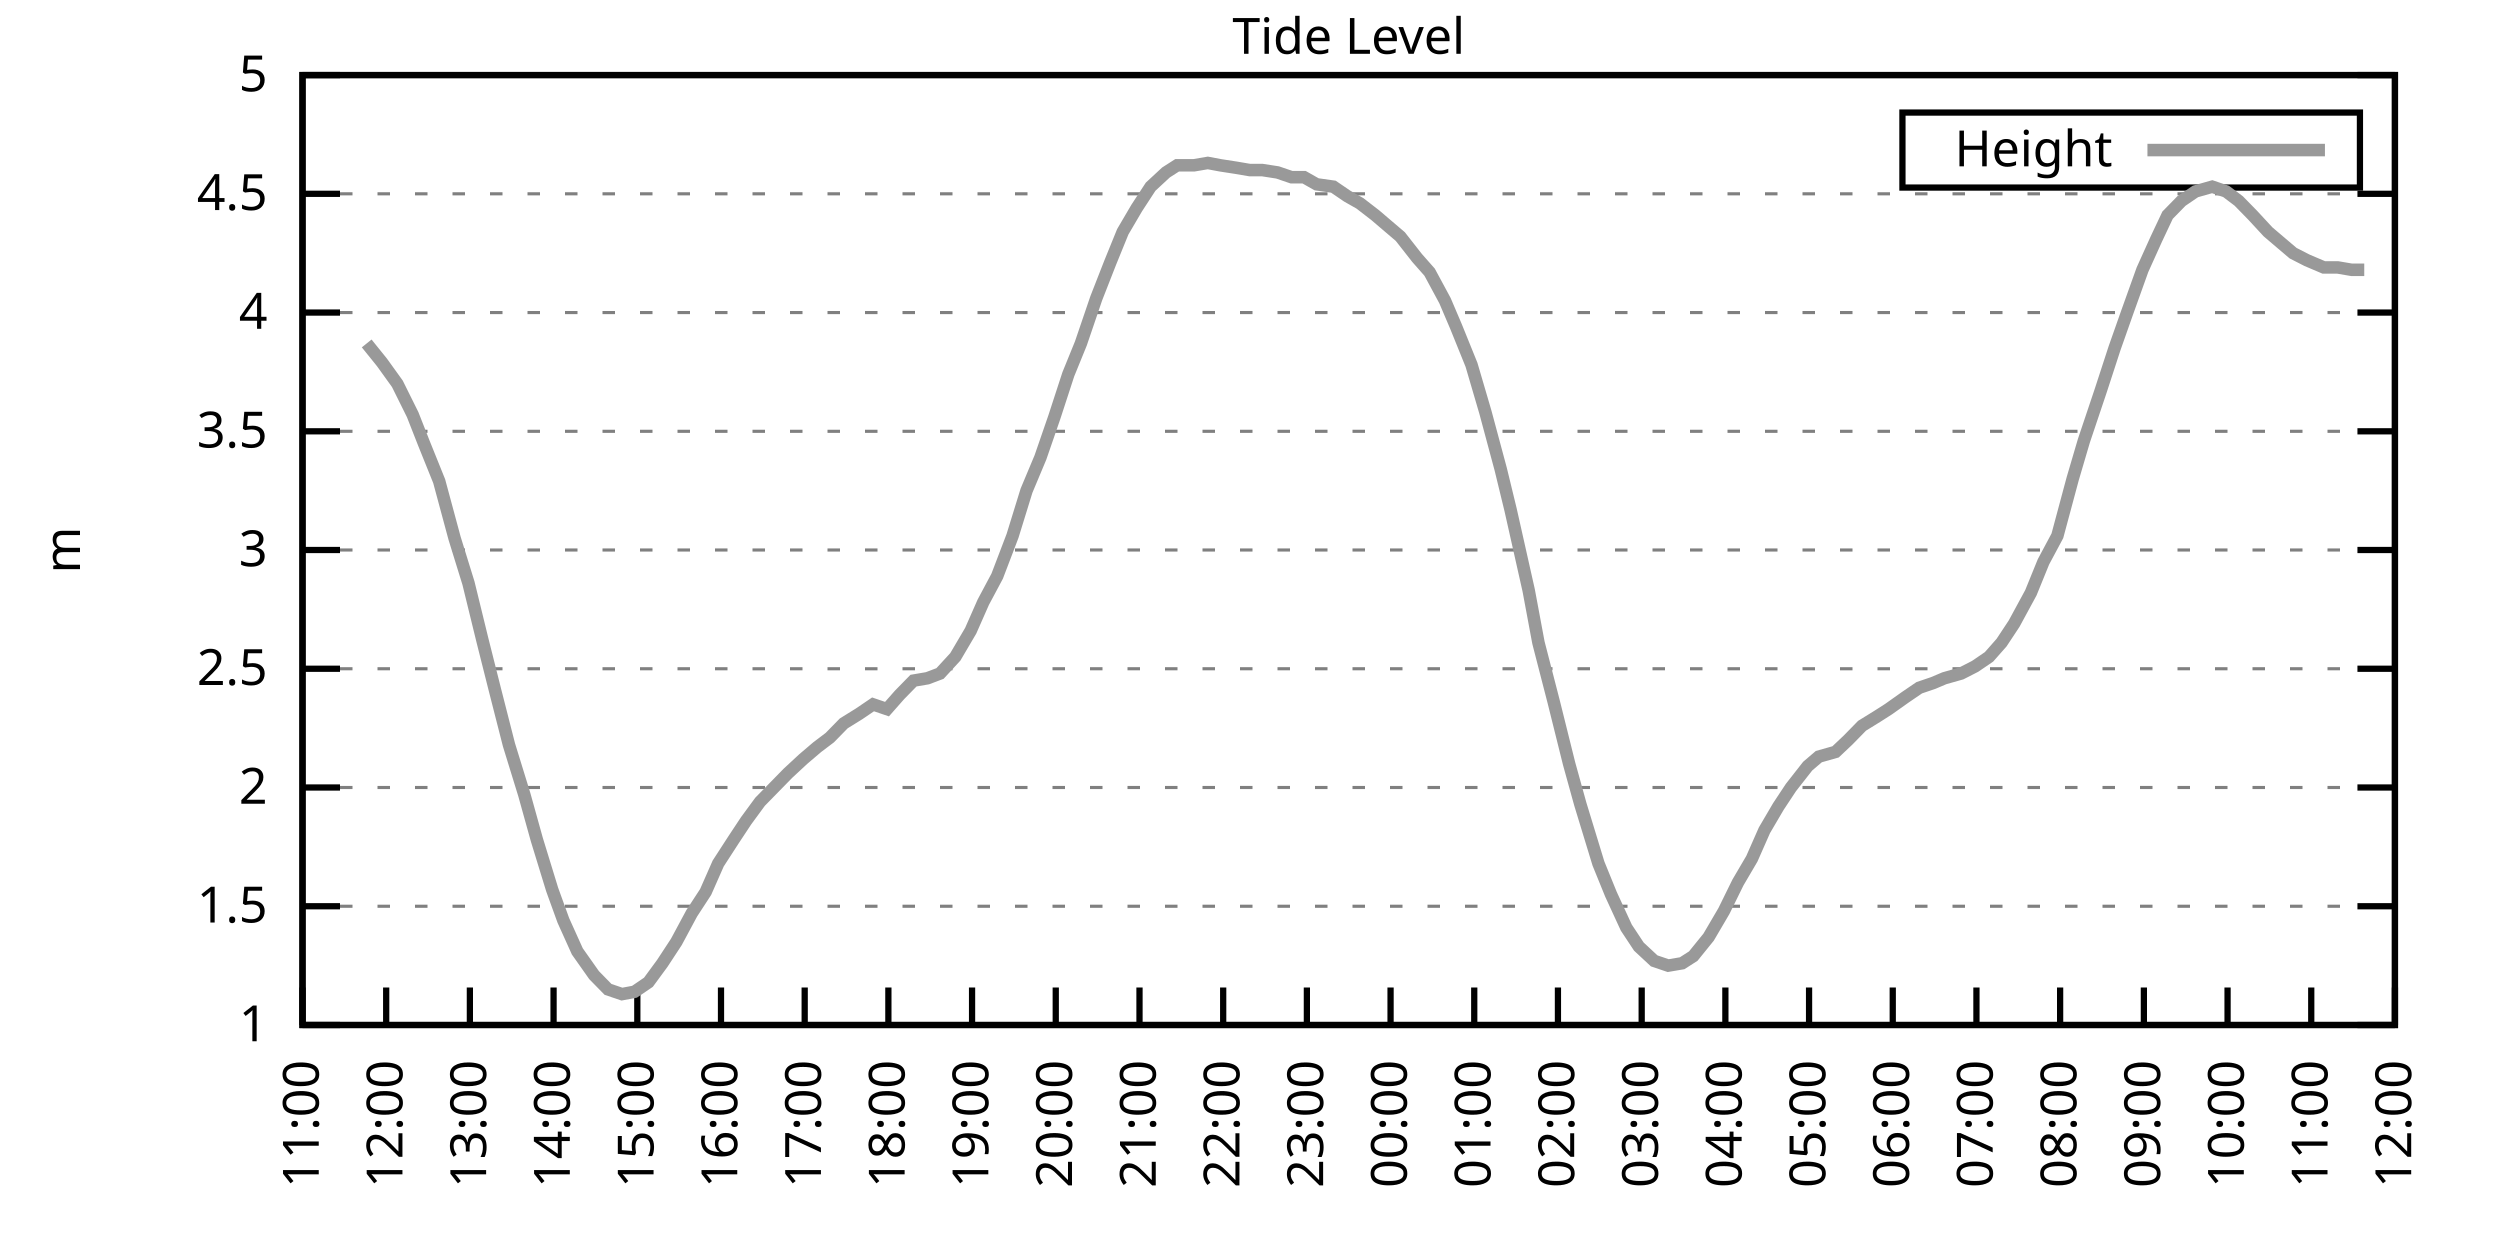
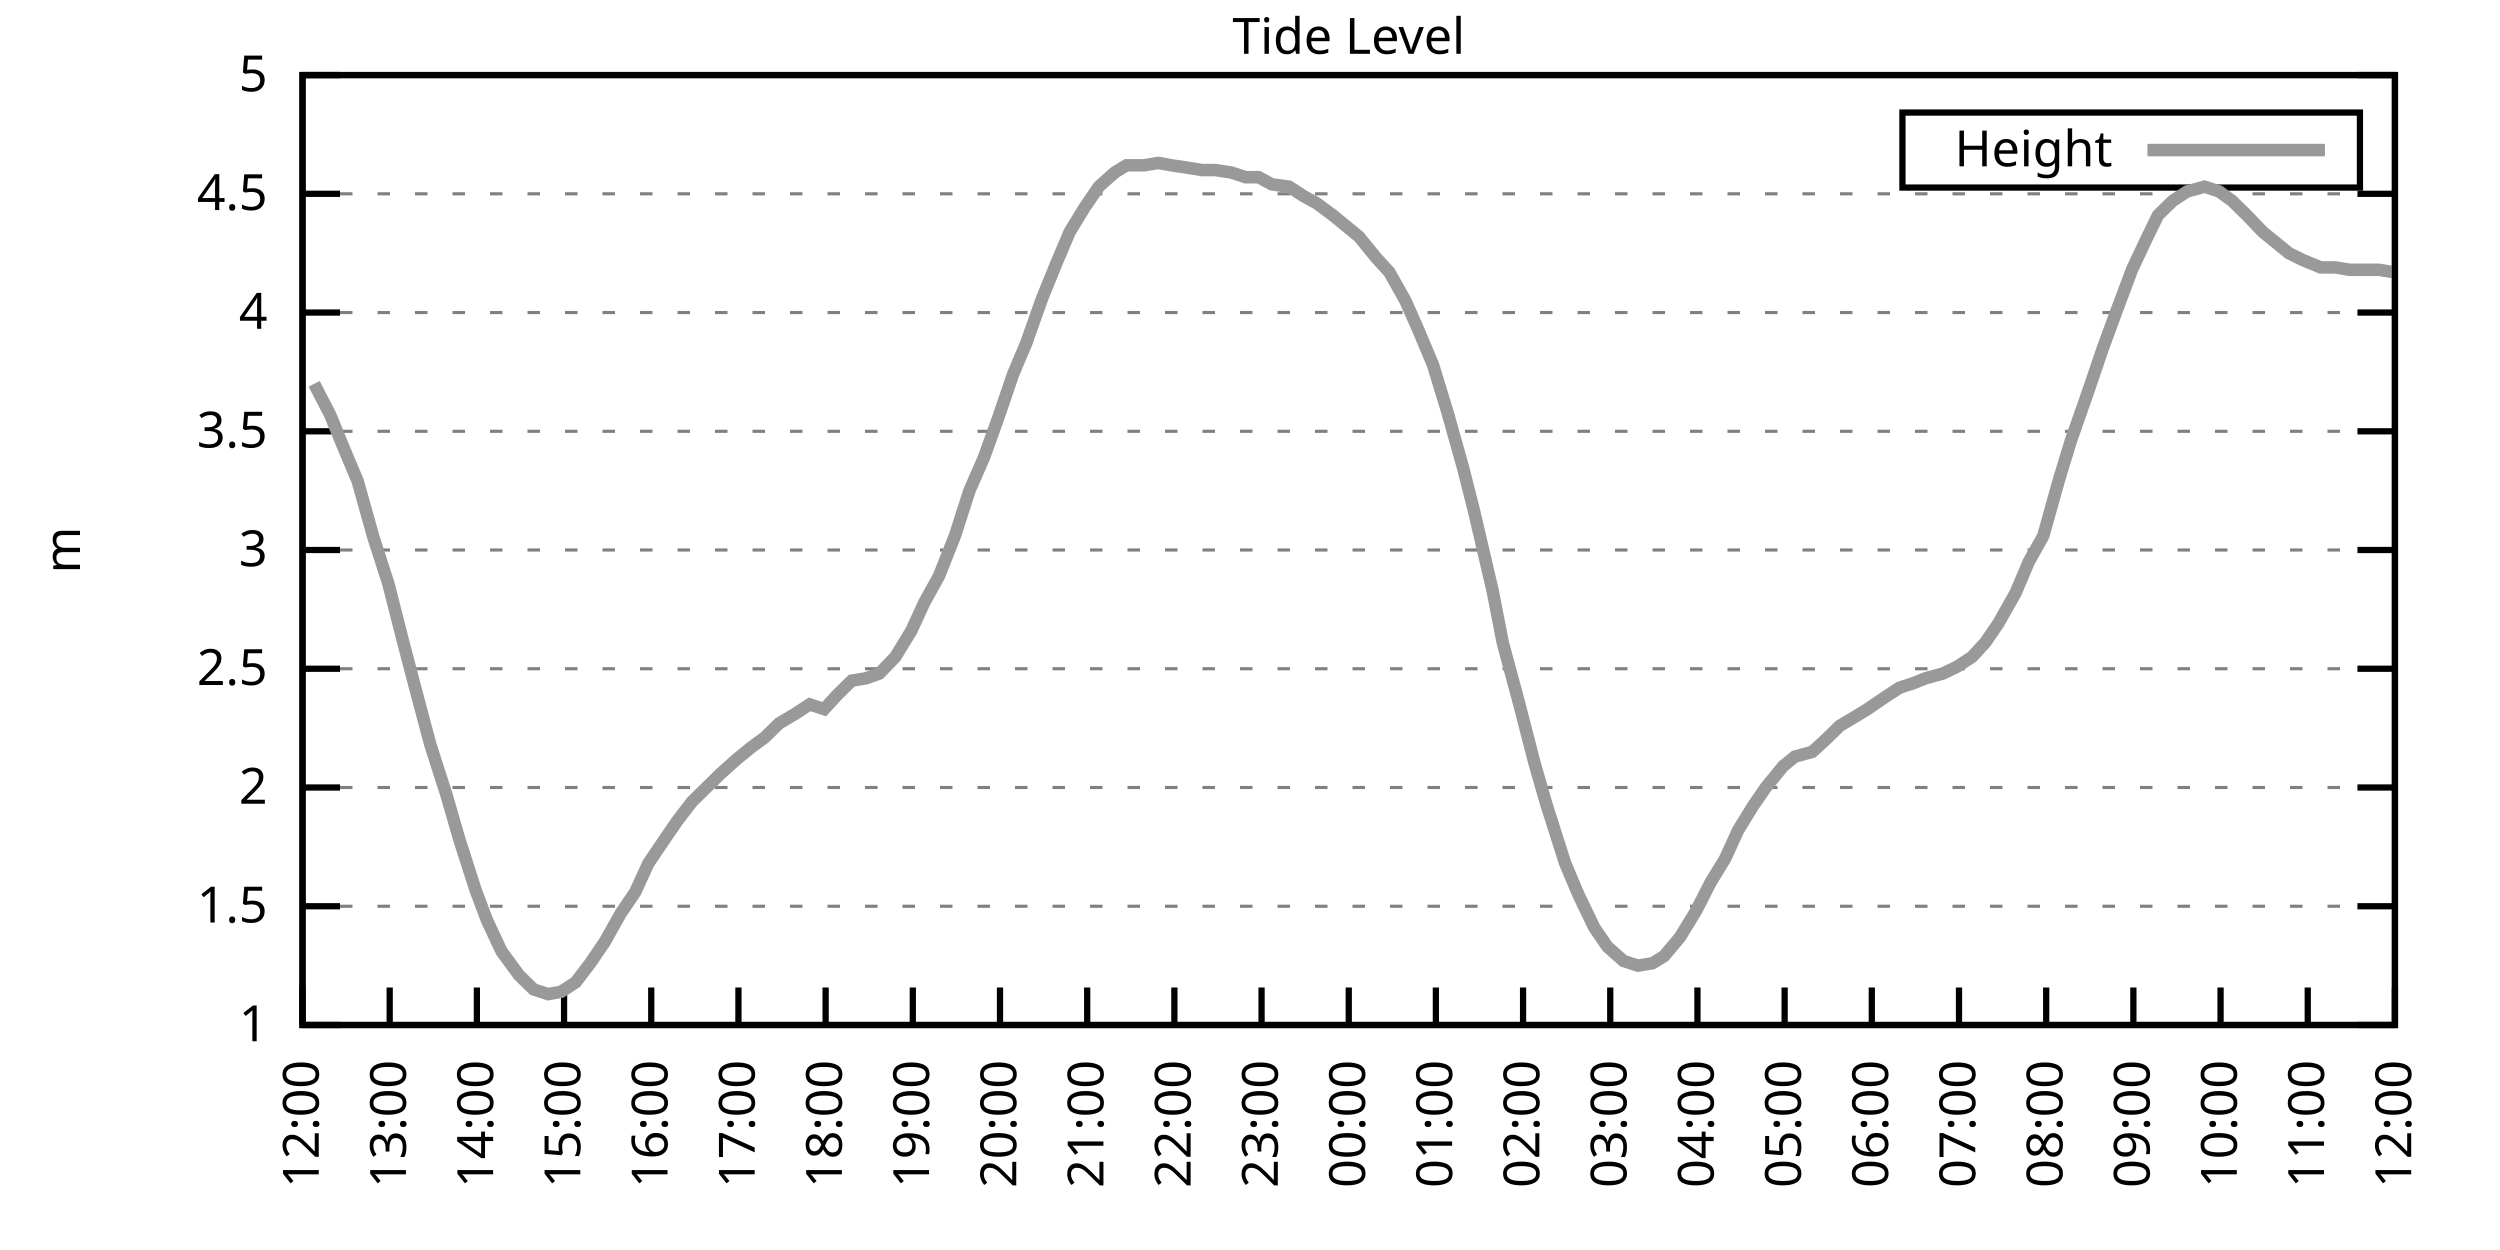
<svg xmlns="http://www.w3.org/2000/svg" xmlns:xlink="http://www.w3.org/1999/xlink" width="400" height="200" viewBox="0 0 400 200">
  <g id="gnuplot_canvas">
    <rect x="0" y="0" width="400" height="200" fill="none" />
    <defs>
      <circle id="gpDot" r="0.5" stroke-width="0.5" stroke="currentColor" />
      <path id="gpPt0" stroke-width="0.333" stroke="currentColor" d="M-1,0 h2 M0,-1 v2" />
      <path id="gpPt1" stroke-width="0.333" stroke="currentColor" d="M-1,-1 L1,1 M1,-1 L-1,1" />
      <path id="gpPt2" stroke-width="0.333" stroke="currentColor" d="M-1,0 L1,0 M0,-1 L0,1 M-1,-1 L1,1 M-1,1 L1,-1" />
      <rect id="gpPt3" stroke-width="0.333" stroke="currentColor" x="-1" y="-1" width="2" height="2" />
      <rect id="gpPt4" stroke-width="0.333" stroke="currentColor" fill="currentColor" x="-1" y="-1" width="2" height="2" />
      <circle id="gpPt5" stroke-width="0.333" stroke="currentColor" cx="0" cy="0" r="1" />
      <use xlink:href="#gpPt5" id="gpPt6" fill="currentColor" stroke="none" />
      <path id="gpPt7" stroke-width="0.333" stroke="currentColor" d="M0,-1.33 L-1.33,0.67 L1.33,0.67 z" />
      <use xlink:href="#gpPt7" id="gpPt8" fill="currentColor" stroke="none" />
      <use xlink:href="#gpPt7" id="gpPt9" stroke="currentColor" transform="rotate(180)" />
      <use xlink:href="#gpPt9" id="gpPt10" fill="currentColor" stroke="none" />
      <use xlink:href="#gpPt3" id="gpPt11" stroke="currentColor" transform="rotate(45)" />
      <use xlink:href="#gpPt11" id="gpPt12" fill="currentColor" stroke="none" />
      <path id="gpPt13" stroke-width="0.333" stroke="currentColor" d="M0,1.330 L1.265,0.411 L0.782,-1.067 L-0.782,-1.076 L-1.265,0.411 z" />
      <use xlink:href="#gpPt13" id="gpPt14" fill="currentColor" stroke="none" />
      <filter id="textbox" filterUnits="objectBoundingBox" x="0" y="0" height="1" width="1">
        <feFlood flood-color="white" flood-opacity="1" result="bgnd" />
        <feComposite in="SourceGraphic" in2="bgnd" operator="atop" />
      </filter>
      <filter id="greybox" filterUnits="objectBoundingBox" x="0" y="0" height="1" width="1">
        <feFlood flood-color="lightgrey" flood-opacity="1" result="grey" />
        <feComposite in="SourceGraphic" in2="grey" operator="atop" />
      </filter>
    </defs>
    <g fill="none" color="white" stroke="currentColor" stroke-width="1.00" stroke-linecap="butt" stroke-linejoin="miter">
</g>
    <g fill="none" color="black" stroke="currentColor" stroke-width="1.00" stroke-linecap="butt" stroke-linejoin="miter">
      <g stroke="none" shape-rendering="crispEdges">
        <polygon fill="rgb(255, 255, 255)" points="48.40,164.00 383.18,164.00 383.18,12.02 48.40,12.02 " />
      </g>
    </g>
    <g fill="none" color="black" stroke="currentColor" stroke-width="1.00" stroke-linecap="butt" stroke-linejoin="miter">
</g>
    <g fill="none" color="black" stroke="black" stroke-width="0.50" stroke-linecap="butt" stroke-linejoin="miter">
</g>
    <g fill="none" color="gray" stroke="currentColor" stroke-width="0.50" stroke-linecap="butt" stroke-linejoin="miter">
      <path stroke="gray" stroke-dasharray="2,4" class="gridline" d="M48.40,164.00 L383.19,164.00  " />
    </g>
    <g fill="none" color="gray" stroke="gray" stroke-width="1.00" stroke-linecap="butt" stroke-linejoin="miter">
</g>
    <g fill="none" color="black" stroke="currentColor" stroke-width="1.00" stroke-linecap="butt" stroke-linejoin="miter">
      <path stroke="black" d="M48.40,164.00 L54.40,164.00 M383.19,164.00 L377.19,164.00  " />
      <g transform="translate(42.80,166.60)" stroke="none" fill="black" font-family="Sans" font-size="8.00" text-anchor="end">
        <text>
          <tspan font-family="Sans"> 1</tspan>
        </text>
      </g>
    </g>
    <g fill="none" color="black" stroke="currentColor" stroke-width="1.00" stroke-linecap="butt" stroke-linejoin="miter">
</g>
    <g fill="none" color="black" stroke="black" stroke-width="0.50" stroke-linecap="butt" stroke-linejoin="miter">
</g>
    <g fill="none" color="gray" stroke="currentColor" stroke-width="0.50" stroke-linecap="butt" stroke-linejoin="miter">
      <path stroke="gray" stroke-dasharray="2,4" class="gridline" d="M48.40,145.00 L383.19,145.00  " />
    </g>
    <g fill="none" color="gray" stroke="gray" stroke-width="1.00" stroke-linecap="butt" stroke-linejoin="miter">
</g>
    <g fill="none" color="black" stroke="currentColor" stroke-width="1.00" stroke-linecap="butt" stroke-linejoin="miter">
      <path stroke="black" d="M48.40,145.00 L54.40,145.00 M383.19,145.00 L377.19,145.00  " />
      <g transform="translate(42.80,147.60)" stroke="none" fill="black" font-family="Sans" font-size="8.00" text-anchor="end">
        <text>
          <tspan font-family="Sans"> 1.5</tspan>
        </text>
      </g>
    </g>
    <g fill="none" color="black" stroke="currentColor" stroke-width="1.00" stroke-linecap="butt" stroke-linejoin="miter">
</g>
    <g fill="none" color="black" stroke="black" stroke-width="0.50" stroke-linecap="butt" stroke-linejoin="miter">
</g>
    <g fill="none" color="gray" stroke="currentColor" stroke-width="0.50" stroke-linecap="butt" stroke-linejoin="miter">
      <path stroke="gray" stroke-dasharray="2,4" class="gridline" d="M48.40,126.00 L383.19,126.00  " />
    </g>
    <g fill="none" color="gray" stroke="gray" stroke-width="1.00" stroke-linecap="butt" stroke-linejoin="miter">
</g>
    <g fill="none" color="black" stroke="currentColor" stroke-width="1.00" stroke-linecap="butt" stroke-linejoin="miter">
      <path stroke="black" d="M48.40,126.00 L54.40,126.00 M383.19,126.00 L377.19,126.00  " />
      <g transform="translate(42.80,128.60)" stroke="none" fill="black" font-family="Sans" font-size="8.00" text-anchor="end">
        <text>
          <tspan font-family="Sans"> 2</tspan>
        </text>
      </g>
    </g>
    <g fill="none" color="black" stroke="currentColor" stroke-width="1.00" stroke-linecap="butt" stroke-linejoin="miter">
</g>
    <g fill="none" color="black" stroke="black" stroke-width="0.50" stroke-linecap="butt" stroke-linejoin="miter">
</g>
    <g fill="none" color="gray" stroke="currentColor" stroke-width="0.50" stroke-linecap="butt" stroke-linejoin="miter">
      <path stroke="gray" stroke-dasharray="2,4" class="gridline" d="M48.40,107.00 L383.19,107.00  " />
    </g>
    <g fill="none" color="gray" stroke="gray" stroke-width="1.00" stroke-linecap="butt" stroke-linejoin="miter">
</g>
    <g fill="none" color="black" stroke="currentColor" stroke-width="1.00" stroke-linecap="butt" stroke-linejoin="miter">
      <path stroke="black" d="M48.40,107.00 L54.40,107.00 M383.19,107.00 L377.19,107.00  " />
      <g transform="translate(42.80,109.60)" stroke="none" fill="black" font-family="Sans" font-size="8.00" text-anchor="end">
        <text>
          <tspan font-family="Sans"> 2.5</tspan>
        </text>
      </g>
    </g>
    <g fill="none" color="black" stroke="currentColor" stroke-width="1.00" stroke-linecap="butt" stroke-linejoin="miter">
</g>
    <g fill="none" color="black" stroke="black" stroke-width="0.50" stroke-linecap="butt" stroke-linejoin="miter">
</g>
    <g fill="none" color="gray" stroke="currentColor" stroke-width="0.50" stroke-linecap="butt" stroke-linejoin="miter">
      <path stroke="gray" stroke-dasharray="2,4" class="gridline" d="M48.40,88.00 L383.19,88.00  " />
    </g>
    <g fill="none" color="gray" stroke="gray" stroke-width="1.00" stroke-linecap="butt" stroke-linejoin="miter">
</g>
    <g fill="none" color="black" stroke="currentColor" stroke-width="1.00" stroke-linecap="butt" stroke-linejoin="miter">
      <path stroke="black" d="M48.40,88.00 L54.40,88.00 M383.19,88.00 L377.19,88.00  " />
      <g transform="translate(42.80,90.60)" stroke="none" fill="black" font-family="Sans" font-size="8.00" text-anchor="end">
        <text>
          <tspan font-family="Sans"> 3</tspan>
        </text>
      </g>
    </g>
    <g fill="none" color="black" stroke="currentColor" stroke-width="1.00" stroke-linecap="butt" stroke-linejoin="miter">
</g>
    <g fill="none" color="black" stroke="black" stroke-width="0.50" stroke-linecap="butt" stroke-linejoin="miter">
</g>
    <g fill="none" color="gray" stroke="currentColor" stroke-width="0.50" stroke-linecap="butt" stroke-linejoin="miter">
      <path stroke="gray" stroke-dasharray="2,4" class="gridline" d="M48.40,69.01 L383.19,69.01  " />
    </g>
    <g fill="none" color="gray" stroke="gray" stroke-width="1.00" stroke-linecap="butt" stroke-linejoin="miter">
</g>
    <g fill="none" color="black" stroke="currentColor" stroke-width="1.00" stroke-linecap="butt" stroke-linejoin="miter">
      <path stroke="black" d="M48.40,69.01 L54.40,69.01 M383.19,69.01 L377.19,69.01  " />
      <g transform="translate(42.80,71.61)" stroke="none" fill="black" font-family="Sans" font-size="8.00" text-anchor="end">
        <text>
          <tspan font-family="Sans"> 3.5</tspan>
        </text>
      </g>
    </g>
    <g fill="none" color="black" stroke="currentColor" stroke-width="1.00" stroke-linecap="butt" stroke-linejoin="miter">
</g>
    <g fill="none" color="black" stroke="black" stroke-width="0.50" stroke-linecap="butt" stroke-linejoin="miter">
</g>
    <g fill="none" color="gray" stroke="currentColor" stroke-width="0.50" stroke-linecap="butt" stroke-linejoin="miter">
      <path stroke="gray" stroke-dasharray="2,4" class="gridline" d="M48.40,50.01 L383.19,50.01  " />
    </g>
    <g fill="none" color="gray" stroke="gray" stroke-width="1.00" stroke-linecap="butt" stroke-linejoin="miter">
</g>
    <g fill="none" color="black" stroke="currentColor" stroke-width="1.00" stroke-linecap="butt" stroke-linejoin="miter">
      <path stroke="black" d="M48.40,50.01 L54.40,50.01 M383.19,50.01 L377.19,50.01  " />
      <g transform="translate(42.80,52.61)" stroke="none" fill="black" font-family="Sans" font-size="8.00" text-anchor="end">
        <text>
          <tspan font-family="Sans"> 4</tspan>
        </text>
      </g>
    </g>
    <g fill="none" color="black" stroke="currentColor" stroke-width="1.00" stroke-linecap="butt" stroke-linejoin="miter">
</g>
    <g fill="none" color="black" stroke="black" stroke-width="0.50" stroke-linecap="butt" stroke-linejoin="miter">
</g>
    <g fill="none" color="gray" stroke="currentColor" stroke-width="0.50" stroke-linecap="butt" stroke-linejoin="miter">
      <path stroke="gray" stroke-dasharray="2,4" class="gridline" d="M48.40,31.01 L383.19,31.01  " />
    </g>
    <g fill="none" color="gray" stroke="gray" stroke-width="1.00" stroke-linecap="butt" stroke-linejoin="miter">
</g>
    <g fill="none" color="black" stroke="currentColor" stroke-width="1.00" stroke-linecap="butt" stroke-linejoin="miter">
      <path stroke="black" d="M48.40,31.01 L54.40,31.01 M383.19,31.01 L377.19,31.01  " />
      <g transform="translate(42.80,33.61)" stroke="none" fill="black" font-family="Sans" font-size="8.00" text-anchor="end">
        <text>
          <tspan font-family="Sans"> 4.5</tspan>
        </text>
      </g>
    </g>
    <g fill="none" color="black" stroke="currentColor" stroke-width="1.00" stroke-linecap="butt" stroke-linejoin="miter">
</g>
    <g fill="none" color="black" stroke="black" stroke-width="0.50" stroke-linecap="butt" stroke-linejoin="miter">
</g>
    <g fill="none" color="gray" stroke="currentColor" stroke-width="0.50" stroke-linecap="butt" stroke-linejoin="miter">
      <path stroke="gray" stroke-dasharray="2,4" class="gridline" d="M48.40,12.01 L383.19,12.01  " />
    </g>
    <g fill="none" color="gray" stroke="gray" stroke-width="1.00" stroke-linecap="butt" stroke-linejoin="miter">
</g>
    <g fill="none" color="black" stroke="currentColor" stroke-width="1.00" stroke-linecap="butt" stroke-linejoin="miter">
      <path stroke="black" d="M48.40,12.01 L54.40,12.01 M383.19,12.01 L377.19,12.01  " />
      <g transform="translate(42.80,14.61)" stroke="none" fill="black" font-family="Sans" font-size="8.00" text-anchor="end">
        <text>
          <tspan font-family="Sans"> 5</tspan>
        </text>
      </g>
    </g>
    <g fill="none" color="black" stroke="currentColor" stroke-width="1.00" stroke-linecap="butt" stroke-linejoin="miter">
      <path stroke="black" d="M48.40,164.00 L48.40,158.00  " />
      <g transform="translate(51.00,169.60) rotate(270.00)" stroke="none" fill="black" font-family="Sans" font-size="8.00" text-anchor="end">
        <text>
-           <tspan font-family="Sans">11:00</tspan>
-         </text>
-       </g>
-     </g>
-     <g fill="none" color="black" stroke="currentColor" stroke-width="1.00" stroke-linecap="butt" stroke-linejoin="miter">
-       <path stroke="black" d="M61.79,164.00 L61.79,158.00  " />
-       <g transform="translate(64.39,169.60) rotate(270.00)" stroke="none" fill="black" font-family="Sans" font-size="8.00" text-anchor="end">
-         <text>
          <tspan font-family="Sans">12:00</tspan>
        </text>
      </g>
    </g>
    <g fill="none" color="black" stroke="currentColor" stroke-width="1.00" stroke-linecap="butt" stroke-linejoin="miter">
-       <path stroke="black" d="M75.18,164.00 L75.18,158.00  " />
-       <g transform="translate(77.78,169.60) rotate(270.00)" stroke="none" fill="black" font-family="Sans" font-size="8.00" text-anchor="end">
+       <path stroke="black" d="M62.35,164.00 L62.35,158.00  " />
+       <g transform="translate(64.95,169.60) rotate(270.00)" stroke="none" fill="black" font-family="Sans" font-size="8.00" text-anchor="end">
        <text>
          <tspan font-family="Sans">13:00</tspan>
        </text>
      </g>
    </g>
    <g fill="none" color="black" stroke="currentColor" stroke-width="1.00" stroke-linecap="butt" stroke-linejoin="miter">
-       <path stroke="black" d="M88.57,164.00 L88.57,158.00  " />
-       <g transform="translate(91.17,169.60) rotate(270.00)" stroke="none" fill="black" font-family="Sans" font-size="8.00" text-anchor="end">
+       <path stroke="black" d="M76.30,164.00 L76.30,158.00  " />
+       <g transform="translate(78.90,169.60) rotate(270.00)" stroke="none" fill="black" font-family="Sans" font-size="8.00" text-anchor="end">
        <text>
          <tspan font-family="Sans">14:00</tspan>
        </text>
      </g>
    </g>
    <g fill="none" color="black" stroke="currentColor" stroke-width="1.00" stroke-linecap="butt" stroke-linejoin="miter">
-       <path stroke="black" d="M101.97,164.00 L101.97,158.00  " />
-       <g transform="translate(104.57,169.60) rotate(270.00)" stroke="none" fill="black" font-family="Sans" font-size="8.00" text-anchor="end">
+       <path stroke="black" d="M90.25,164.00 L90.25,158.00  " />
+       <g transform="translate(92.85,169.60) rotate(270.00)" stroke="none" fill="black" font-family="Sans" font-size="8.00" text-anchor="end">
        <text>
          <tspan font-family="Sans">15:00</tspan>
        </text>
      </g>
    </g>
    <g fill="none" color="black" stroke="currentColor" stroke-width="1.00" stroke-linecap="butt" stroke-linejoin="miter">
-       <path stroke="black" d="M115.36,164.00 L115.36,158.00  " />
-       <g transform="translate(117.96,169.60) rotate(270.00)" stroke="none" fill="black" font-family="Sans" font-size="8.00" text-anchor="end">
+       <path stroke="black" d="M104.20,164.00 L104.20,158.00  " />
+       <g transform="translate(106.80,169.60) rotate(270.00)" stroke="none" fill="black" font-family="Sans" font-size="8.00" text-anchor="end">
        <text>
          <tspan font-family="Sans">16:00</tspan>
        </text>
      </g>
    </g>
    <g fill="none" color="black" stroke="currentColor" stroke-width="1.00" stroke-linecap="butt" stroke-linejoin="miter">
-       <path stroke="black" d="M128.75,164.00 L128.75,158.00  " />
-       <g transform="translate(131.35,169.60) rotate(270.00)" stroke="none" fill="black" font-family="Sans" font-size="8.00" text-anchor="end">
+       <path stroke="black" d="M118.15,164.00 L118.15,158.00  " />
+       <g transform="translate(120.75,169.60) rotate(270.00)" stroke="none" fill="black" font-family="Sans" font-size="8.00" text-anchor="end">
        <text>
          <tspan font-family="Sans">17:00</tspan>
        </text>
      </g>
    </g>
    <g fill="none" color="black" stroke="currentColor" stroke-width="1.00" stroke-linecap="butt" stroke-linejoin="miter">
-       <path stroke="black" d="M142.14,164.00 L142.14,158.00  " />
-       <g transform="translate(144.74,169.60) rotate(270.00)" stroke="none" fill="black" font-family="Sans" font-size="8.00" text-anchor="end">
+       <path stroke="black" d="M132.10,164.00 L132.10,158.00  " />
+       <g transform="translate(134.70,169.60) rotate(270.00)" stroke="none" fill="black" font-family="Sans" font-size="8.00" text-anchor="end">
        <text>
          <tspan font-family="Sans">18:00</tspan>
        </text>
      </g>
    </g>
    <g fill="none" color="black" stroke="currentColor" stroke-width="1.00" stroke-linecap="butt" stroke-linejoin="miter">
-       <path stroke="black" d="M155.53,164.00 L155.53,158.00  " />
-       <g transform="translate(158.13,169.60) rotate(270.00)" stroke="none" fill="black" font-family="Sans" font-size="8.00" text-anchor="end">
+       <path stroke="black" d="M146.05,164.00 L146.05,158.00  " />
+       <g transform="translate(148.65,169.60) rotate(270.00)" stroke="none" fill="black" font-family="Sans" font-size="8.00" text-anchor="end">
        <text>
          <tspan font-family="Sans">19:00</tspan>
        </text>
      </g>
    </g>
    <g fill="none" color="black" stroke="currentColor" stroke-width="1.00" stroke-linecap="butt" stroke-linejoin="miter">
-       <path stroke="black" d="M168.92,164.00 L168.92,158.00  " />
-       <g transform="translate(171.52,169.60) rotate(270.00)" stroke="none" fill="black" font-family="Sans" font-size="8.00" text-anchor="end">
+       <path stroke="black" d="M160.00,164.00 L160.00,158.00  " />
+       <g transform="translate(162.60,169.60) rotate(270.00)" stroke="none" fill="black" font-family="Sans" font-size="8.00" text-anchor="end">
        <text>
          <tspan font-family="Sans">20:00</tspan>
        </text>
      </g>
    </g>
    <g fill="none" color="black" stroke="currentColor" stroke-width="1.00" stroke-linecap="butt" stroke-linejoin="miter">
-       <path stroke="black" d="M182.32,164.00 L182.32,158.00  " />
-       <g transform="translate(184.92,169.60) rotate(270.00)" stroke="none" fill="black" font-family="Sans" font-size="8.00" text-anchor="end">
+       <path stroke="black" d="M173.95,164.00 L173.95,158.00  " />
+       <g transform="translate(176.55,169.60) rotate(270.00)" stroke="none" fill="black" font-family="Sans" font-size="8.00" text-anchor="end">
        <text>
          <tspan font-family="Sans">21:00</tspan>
        </text>
      </g>
    </g>
    <g fill="none" color="black" stroke="currentColor" stroke-width="1.00" stroke-linecap="butt" stroke-linejoin="miter">
-       <path stroke="black" d="M195.71,164.00 L195.71,158.00  " />
-       <g transform="translate(198.31,169.60) rotate(270.00)" stroke="none" fill="black" font-family="Sans" font-size="8.00" text-anchor="end">
+       <path stroke="black" d="M187.90,164.00 L187.90,158.00  " />
+       <g transform="translate(190.50,169.60) rotate(270.00)" stroke="none" fill="black" font-family="Sans" font-size="8.00" text-anchor="end">
        <text>
          <tspan font-family="Sans">22:00</tspan>
        </text>
      </g>
    </g>
    <g fill="none" color="black" stroke="currentColor" stroke-width="1.00" stroke-linecap="butt" stroke-linejoin="miter">
-       <path stroke="black" d="M209.10,164.00 L209.10,158.00  " />
-       <g transform="translate(211.70,169.60) rotate(270.00)" stroke="none" fill="black" font-family="Sans" font-size="8.00" text-anchor="end">
+       <path stroke="black" d="M201.85,164.00 L201.85,158.00  " />
+       <g transform="translate(204.45,169.60) rotate(270.00)" stroke="none" fill="black" font-family="Sans" font-size="8.00" text-anchor="end">
        <text>
          <tspan font-family="Sans">23:00</tspan>
        </text>
      </g>
    </g>
    <g fill="none" color="black" stroke="currentColor" stroke-width="1.00" stroke-linecap="butt" stroke-linejoin="miter">
-       <path stroke="black" d="M222.49,164.00 L222.49,158.00  " />
-       <g transform="translate(225.09,169.60) rotate(270.00)" stroke="none" fill="black" font-family="Sans" font-size="8.00" text-anchor="end">
+       <path stroke="black" d="M215.80,164.00 L215.80,158.00  " />
+       <g transform="translate(218.40,169.60) rotate(270.00)" stroke="none" fill="black" font-family="Sans" font-size="8.00" text-anchor="end">
        <text>
          <tspan font-family="Sans">00:00</tspan>
        </text>
      </g>
    </g>
    <g fill="none" color="black" stroke="currentColor" stroke-width="1.00" stroke-linecap="butt" stroke-linejoin="miter">
-       <path stroke="black" d="M235.88,164.00 L235.88,158.00  " />
-       <g transform="translate(238.48,169.60) rotate(270.00)" stroke="none" fill="black" font-family="Sans" font-size="8.00" text-anchor="end">
+       <path stroke="black" d="M229.74,164.00 L229.74,158.00  " />
+       <g transform="translate(232.34,169.60) rotate(270.00)" stroke="none" fill="black" font-family="Sans" font-size="8.00" text-anchor="end">
        <text>
          <tspan font-family="Sans">01:00</tspan>
        </text>
      </g>
    </g>
    <g fill="none" color="black" stroke="currentColor" stroke-width="1.00" stroke-linecap="butt" stroke-linejoin="miter">
-       <path stroke="black" d="M249.27,164.00 L249.27,158.00  " />
-       <g transform="translate(251.87,169.60) rotate(270.00)" stroke="none" fill="black" font-family="Sans" font-size="8.00" text-anchor="end">
+       <path stroke="black" d="M243.69,164.00 L243.69,158.00  " />
+       <g transform="translate(246.29,169.60) rotate(270.00)" stroke="none" fill="black" font-family="Sans" font-size="8.00" text-anchor="end">
        <text>
          <tspan font-family="Sans">02:00</tspan>
        </text>
      </g>
    </g>
    <g fill="none" color="black" stroke="currentColor" stroke-width="1.00" stroke-linecap="butt" stroke-linejoin="miter">
-       <path stroke="black" d="M262.67,164.00 L262.67,158.00  " />
-       <g transform="translate(265.27,169.60) rotate(270.00)" stroke="none" fill="black" font-family="Sans" font-size="8.00" text-anchor="end">
+       <path stroke="black" d="M257.64,164.00 L257.64,158.00  " />
+       <g transform="translate(260.24,169.60) rotate(270.00)" stroke="none" fill="black" font-family="Sans" font-size="8.00" text-anchor="end">
        <text>
          <tspan font-family="Sans">03:00</tspan>
        </text>
      </g>
    </g>
    <g fill="none" color="black" stroke="currentColor" stroke-width="1.00" stroke-linecap="butt" stroke-linejoin="miter">
-       <path stroke="black" d="M276.06,164.00 L276.06,158.00  " />
-       <g transform="translate(278.66,169.60) rotate(270.00)" stroke="none" fill="black" font-family="Sans" font-size="8.00" text-anchor="end">
+       <path stroke="black" d="M271.59,164.00 L271.59,158.00  " />
+       <g transform="translate(274.19,169.60) rotate(270.00)" stroke="none" fill="black" font-family="Sans" font-size="8.00" text-anchor="end">
        <text>
          <tspan font-family="Sans">04:00</tspan>
        </text>
      </g>
    </g>
    <g fill="none" color="black" stroke="currentColor" stroke-width="1.00" stroke-linecap="butt" stroke-linejoin="miter">
-       <path stroke="black" d="M289.45,164.00 L289.45,158.00  " />
-       <g transform="translate(292.05,169.60) rotate(270.00)" stroke="none" fill="black" font-family="Sans" font-size="8.00" text-anchor="end">
+       <path stroke="black" d="M285.54,164.00 L285.54,158.00  " />
+       <g transform="translate(288.14,169.60) rotate(270.00)" stroke="none" fill="black" font-family="Sans" font-size="8.00" text-anchor="end">
        <text>
          <tspan font-family="Sans">05:00</tspan>
        </text>
      </g>
    </g>
    <g fill="none" color="black" stroke="currentColor" stroke-width="1.00" stroke-linecap="butt" stroke-linejoin="miter">
-       <path stroke="black" d="M302.84,164.00 L302.84,158.00  " />
-       <g transform="translate(305.44,169.60) rotate(270.00)" stroke="none" fill="black" font-family="Sans" font-size="8.00" text-anchor="end">
+       <path stroke="black" d="M299.49,164.00 L299.49,158.00  " />
+       <g transform="translate(302.09,169.60) rotate(270.00)" stroke="none" fill="black" font-family="Sans" font-size="8.00" text-anchor="end">
        <text>
          <tspan font-family="Sans">06:00</tspan>
        </text>
      </g>
    </g>
    <g fill="none" color="black" stroke="currentColor" stroke-width="1.00" stroke-linecap="butt" stroke-linejoin="miter">
-       <path stroke="black" d="M316.23,164.00 L316.23,158.00  " />
-       <g transform="translate(318.83,169.60) rotate(270.00)" stroke="none" fill="black" font-family="Sans" font-size="8.00" text-anchor="end">
+       <path stroke="black" d="M313.44,164.00 L313.44,158.00  " />
+       <g transform="translate(316.04,169.60) rotate(270.00)" stroke="none" fill="black" font-family="Sans" font-size="8.00" text-anchor="end">
        <text>
          <tspan font-family="Sans">07:00</tspan>
        </text>
      </g>
    </g>
    <g fill="none" color="black" stroke="currentColor" stroke-width="1.00" stroke-linecap="butt" stroke-linejoin="miter">
-       <path stroke="black" d="M329.62,164.00 L329.62,158.00  " />
-       <g transform="translate(332.22,169.60) rotate(270.00)" stroke="none" fill="black" font-family="Sans" font-size="8.00" text-anchor="end">
+       <path stroke="black" d="M327.39,164.00 L327.39,158.00  " />
+       <g transform="translate(329.99,169.60) rotate(270.00)" stroke="none" fill="black" font-family="Sans" font-size="8.00" text-anchor="end">
        <text>
          <tspan font-family="Sans">08:00</tspan>
        </text>
      </g>
    </g>
    <g fill="none" color="black" stroke="currentColor" stroke-width="1.00" stroke-linecap="butt" stroke-linejoin="miter">
-       <path stroke="black" d="M343.02,164.00 L343.02,158.00  " />
-       <g transform="translate(345.62,169.60) rotate(270.00)" stroke="none" fill="black" font-family="Sans" font-size="8.00" text-anchor="end">
+       <path stroke="black" d="M341.34,164.00 L341.34,158.00  " />
+       <g transform="translate(343.94,169.60) rotate(270.00)" stroke="none" fill="black" font-family="Sans" font-size="8.00" text-anchor="end">
        <text>
          <tspan font-family="Sans">09:00</tspan>
        </text>
      </g>
    </g>
    <g fill="none" color="black" stroke="currentColor" stroke-width="1.00" stroke-linecap="butt" stroke-linejoin="miter">
-       <path stroke="black" d="M356.41,164.00 L356.41,158.00  " />
-       <g transform="translate(359.01,169.60) rotate(270.00)" stroke="none" fill="black" font-family="Sans" font-size="8.00" text-anchor="end">
+       <path stroke="black" d="M355.29,164.00 L355.29,158.00  " />
+       <g transform="translate(357.89,169.60) rotate(270.00)" stroke="none" fill="black" font-family="Sans" font-size="8.00" text-anchor="end">
        <text>
          <tspan font-family="Sans">10:00</tspan>
        </text>
      </g>
    </g>
    <g fill="none" color="black" stroke="currentColor" stroke-width="1.00" stroke-linecap="butt" stroke-linejoin="miter">
-       <path stroke="black" d="M369.80,164.00 L369.80,158.00  " />
-       <g transform="translate(372.40,169.60) rotate(270.00)" stroke="none" fill="black" font-family="Sans" font-size="8.00" text-anchor="end">
+       <path stroke="black" d="M369.24,164.00 L369.24,158.00  " />
+       <g transform="translate(371.84,169.60) rotate(270.00)" stroke="none" fill="black" font-family="Sans" font-size="8.00" text-anchor="end">
        <text>
          <tspan font-family="Sans">11:00</tspan>
        </text>
      </g>
    </g>
    <g fill="none" color="black" stroke="currentColor" stroke-width="1.00" stroke-linecap="butt" stroke-linejoin="miter">
      <path stroke="black" d="M383.19,164.00 L383.19,158.00  " />
      <g transform="translate(385.79,169.60) rotate(270.00)" stroke="none" fill="black" font-family="Sans" font-size="8.00" text-anchor="end">
        <text>
          <tspan font-family="Sans">12:00</tspan>
        </text>
      </g>
    </g>
    <g fill="none" color="black" stroke="currentColor" stroke-width="1.00" stroke-linecap="butt" stroke-linejoin="miter">
</g>
    <g fill="none" color="black" stroke="currentColor" stroke-width="1.00" stroke-linecap="butt" stroke-linejoin="miter">
      <path stroke="black" d="M48.40,12.01 L48.40,164.00 L383.19,164.00 L383.19,12.01 L48.40,12.01 Z  " />
    </g>
    <g fill="none" color="black" stroke="currentColor" stroke-width="1.00" stroke-linecap="butt" stroke-linejoin="miter">
</g>
    <g fill="none" color="black" stroke="currentColor" stroke-width="1.00" stroke-linecap="butt" stroke-linejoin="miter">
      <path stroke="black" d="M304.39,30.01 L304.39,18.01 L377.59,18.01 L377.59,30.01 L304.39,30.01 Z  " />
    </g>
    <g id="Tide_level_plot_1">
      <g fill="none" color="white" stroke="black" stroke-width="2.00" stroke-linecap="butt" stroke-linejoin="miter">
</g>
      <g fill="none" color="black" stroke="currentColor" stroke-width="2.00" stroke-linecap="butt" stroke-linejoin="miter">
        <g transform="translate(337.99,26.61)" stroke="none" fill="black" font-family="Sans" font-size="8.00" text-anchor="end">
          <text>
            <tspan font-family="Sans">Height</tspan>
          </text>
        </g>
      </g>
      <g fill="none" color="black" stroke="currentColor" stroke-width="2.00" stroke-linecap="butt" stroke-linejoin="miter">
-         <path stroke="rgb(153, 153, 153)" d="M343.59,24.01 L371.99,24.01 M58.67,54.95 L61.12,57.99 L63.58,61.41 L66.03,66.35 L67.82,70.91 L70.27,76.99   L72.73,86.11 L74.96,93.32 L77.19,102.44 L79.20,110.42 L81.43,119.16 L83.89,127.14 L85.90,134.36 L88.35,142.34   L90.14,147.28 L92.37,152.22 L95.05,156.02 L97.28,158.30 L99.51,159.06 L101.52,158.68 L103.75,157.16 L105.98,154.12   L108.22,150.70 L110.67,146.14 L112.90,142.72 L114.91,138.16 L117.37,134.36 L119.38,131.32 L121.61,128.28 L123.84,126.00   L126.07,123.72 L128.53,121.44 L130.76,119.54 L132.77,118.02 L135.00,115.74 L137.45,114.22 L139.69,112.70 L141.92,113.46   L143.93,111.18 L146.16,108.90 L148.39,108.52 L150.40,107.76 L152.85,105.10 L155.31,100.92 L157.32,96.36 L159.55,92.18   L162.01,85.73 L164.24,78.51 L166.47,73.19 L168.70,66.73 L170.93,59.89 L172.94,54.95 L175.40,47.73 L177.63,42.03   L179.64,37.09 L181.87,33.29 L184.10,29.87 L186.56,27.59 L188.34,26.45 L191.02,26.45 L193.25,26.07 L195.26,26.45   L197.72,26.83 L199.95,27.21 L201.96,27.21 L204.41,27.59 L206.64,28.35 L208.65,28.35 L210.66,29.49 L213.34,29.87   L215.57,31.39 L217.58,32.53 L220.04,34.43 L221.82,35.95 L224.05,37.85 L226.73,41.27 L228.74,43.55 L231.20,48.11   L232.98,52.29 L235.44,58.37 L237.67,65.97 L240.12,75.09 L241.69,81.55 L244.59,94.46 L246.15,102.82 L248.60,112.32   L251.06,122.20 L252.85,128.66 L255.75,138.16 L257.76,143.10 L260.21,148.42 L262.22,151.46 L264.67,153.74 L266.91,154.50   L269.14,154.12 L270.92,152.98 L273.38,149.94 L275.83,145.76 L278.07,141.20 L280.30,137.40 L282.31,132.84 L284.54,129.04   L286.55,126.00 L289.23,122.58 L291.01,121.06 L293.69,120.30 L295.70,118.40 L297.93,116.12 L300.39,114.60 L302.17,113.46   L304.85,111.56 L307.08,110.04 L309.31,109.28 L311.10,108.52 L313.78,107.76 L316.01,106.62 L318.24,105.10 L320.25,102.82   L322.26,99.78 L324.94,94.84 L326.95,89.90 L329.18,85.73 L331.63,76.61 L333.42,70.53 L336.10,62.55 L338.33,55.71   L340.34,50.01 L342.79,43.17 L345.02,38.23 L346.81,34.43 L349.04,32.15 L351.27,30.63 L353.95,29.87 L356.18,30.63   L358.19,32.15 L360.42,34.43 L362.88,37.09 L365.11,38.99 L366.90,40.51 L369.13,41.65 L371.81,42.79 L374.04,42.79   L376.27,43.17 L378.28,43.17  " />
+         <path stroke="rgb(153, 153, 153)" d="M343.59,24.01 L371.99,24.01 M50.26,61.41 L52.82,66.35 L54.68,70.91 L57.23,76.99 L59.79,86.11 L62.12,93.32   L64.44,102.44 L66.53,110.42 L68.86,119.16 L71.42,127.14 L73.51,134.36 L76.07,142.34 L77.93,147.28 L80.25,152.22   L83.04,156.02 L85.37,158.30 L87.69,159.06 L89.78,158.68 L92.11,157.16 L94.43,154.12 L96.76,150.70 L99.32,146.14   L101.64,142.72 L103.73,138.16 L106.29,134.36 L108.38,131.32 L110.71,128.28 L113.03,126.00 L115.36,123.72 L117.92,121.44   L120.24,119.54 L122.33,118.02 L124.66,115.74 L127.22,114.22 L129.54,112.70 L131.87,113.46 L133.96,111.18 L136.28,108.90   L138.61,108.52 L140.70,107.76 L143.26,105.10 L145.81,100.92 L147.91,96.36 L150.23,92.18 L152.79,85.73 L155.11,78.51   L157.44,73.19 L159.76,66.73 L162.09,59.89 L164.18,54.95 L166.74,47.73 L169.06,42.03 L171.16,37.09 L173.48,33.29   L175.81,29.87 L178.36,27.59 L180.22,26.45 L183.01,26.45 L185.34,26.07 L187.43,26.45 L189.99,26.83 L192.31,27.21   L194.41,27.21 L196.96,27.59 L199.29,28.35 L201.38,28.35 L203.47,29.49 L206.26,29.87 L208.59,31.39 L210.68,32.53   L213.24,34.43 L215.10,35.95 L217.42,37.85 L220.21,41.27 L222.30,43.55 L224.86,48.11 L226.72,52.29 L229.28,58.37   L231.60,65.97 L234.16,75.09 L235.79,81.55 L238.81,94.46 L240.44,102.82 L243.00,112.32 L245.55,122.20 L247.41,128.66   L250.44,138.16 L252.53,143.10 L255.09,148.42 L257.18,151.46 L259.74,153.74 L262.06,154.50 L264.39,154.12 L266.25,152.98   L268.80,149.94 L271.36,145.76 L273.69,141.20 L276.01,137.40 L278.10,132.84 L280.43,129.04 L282.52,126.00 L285.31,122.58   L287.17,121.06 L289.96,120.30 L292.05,118.40 L294.38,116.12 L296.94,114.60 L298.80,113.46 L301.58,111.56 L303.91,110.04   L306.23,109.28 L308.09,108.52 L310.88,107.76 L313.21,106.62 L315.53,105.10 L317.63,102.82 L319.72,99.78 L322.51,94.84   L324.60,89.90 L326.93,85.73 L329.48,76.61 L331.34,70.53 L334.13,62.55 L336.46,55.71 L338.55,50.01 L341.11,43.17   L343.43,38.23 L345.29,34.43 L347.62,32.15 L349.94,30.63 L352.73,29.87 L355.06,30.63 L357.15,32.15 L359.48,34.43   L362.03,37.09 L364.36,38.99 L366.22,40.51 L368.54,41.65 L371.33,42.79 L373.66,42.79 L375.98,43.17 L378.08,43.17   L380.63,43.17 L382.96,43.55  " />
      </g>
    </g>
    <g fill="none" color="black" stroke="currentColor" stroke-width="2.00" stroke-linecap="butt" stroke-linejoin="miter">
</g>
    <g fill="none" color="black" stroke="black" stroke-width="1.00" stroke-linecap="butt" stroke-linejoin="miter">
</g>
    <g fill="none" color="black" stroke="currentColor" stroke-width="1.00" stroke-linecap="butt" stroke-linejoin="miter">
      <path stroke="black" d="M48.40,12.01 L48.40,164.00 L383.19,164.00 L383.19,12.01 L48.40,12.01 Z  " />
      <g transform="translate(12.80,88.01) rotate(270.00)" stroke="none" fill="black" font-family="Sans" font-size="8.00" text-anchor="middle">
        <text>
          <tspan font-family="Sans">m</tspan>
        </text>
      </g>
    </g>
    <g fill="none" color="black" stroke="currentColor" stroke-width="1.00" stroke-linecap="butt" stroke-linejoin="miter">
</g>
    <g fill="none" color="black" stroke="currentColor" stroke-width="1.00" stroke-linecap="butt" stroke-linejoin="miter">
      <g transform="translate(215.79,8.61)" stroke="none" fill="black" font-family="Sans" font-size="8.00" text-anchor="middle">
        <text>
          <tspan font-family="Sans">Tide Level</tspan>
        </text>
      </g>
    </g>
    <g fill="none" color="black" stroke="currentColor" stroke-width="1.00" stroke-linecap="butt" stroke-linejoin="miter">
</g>
  </g>
</svg>
